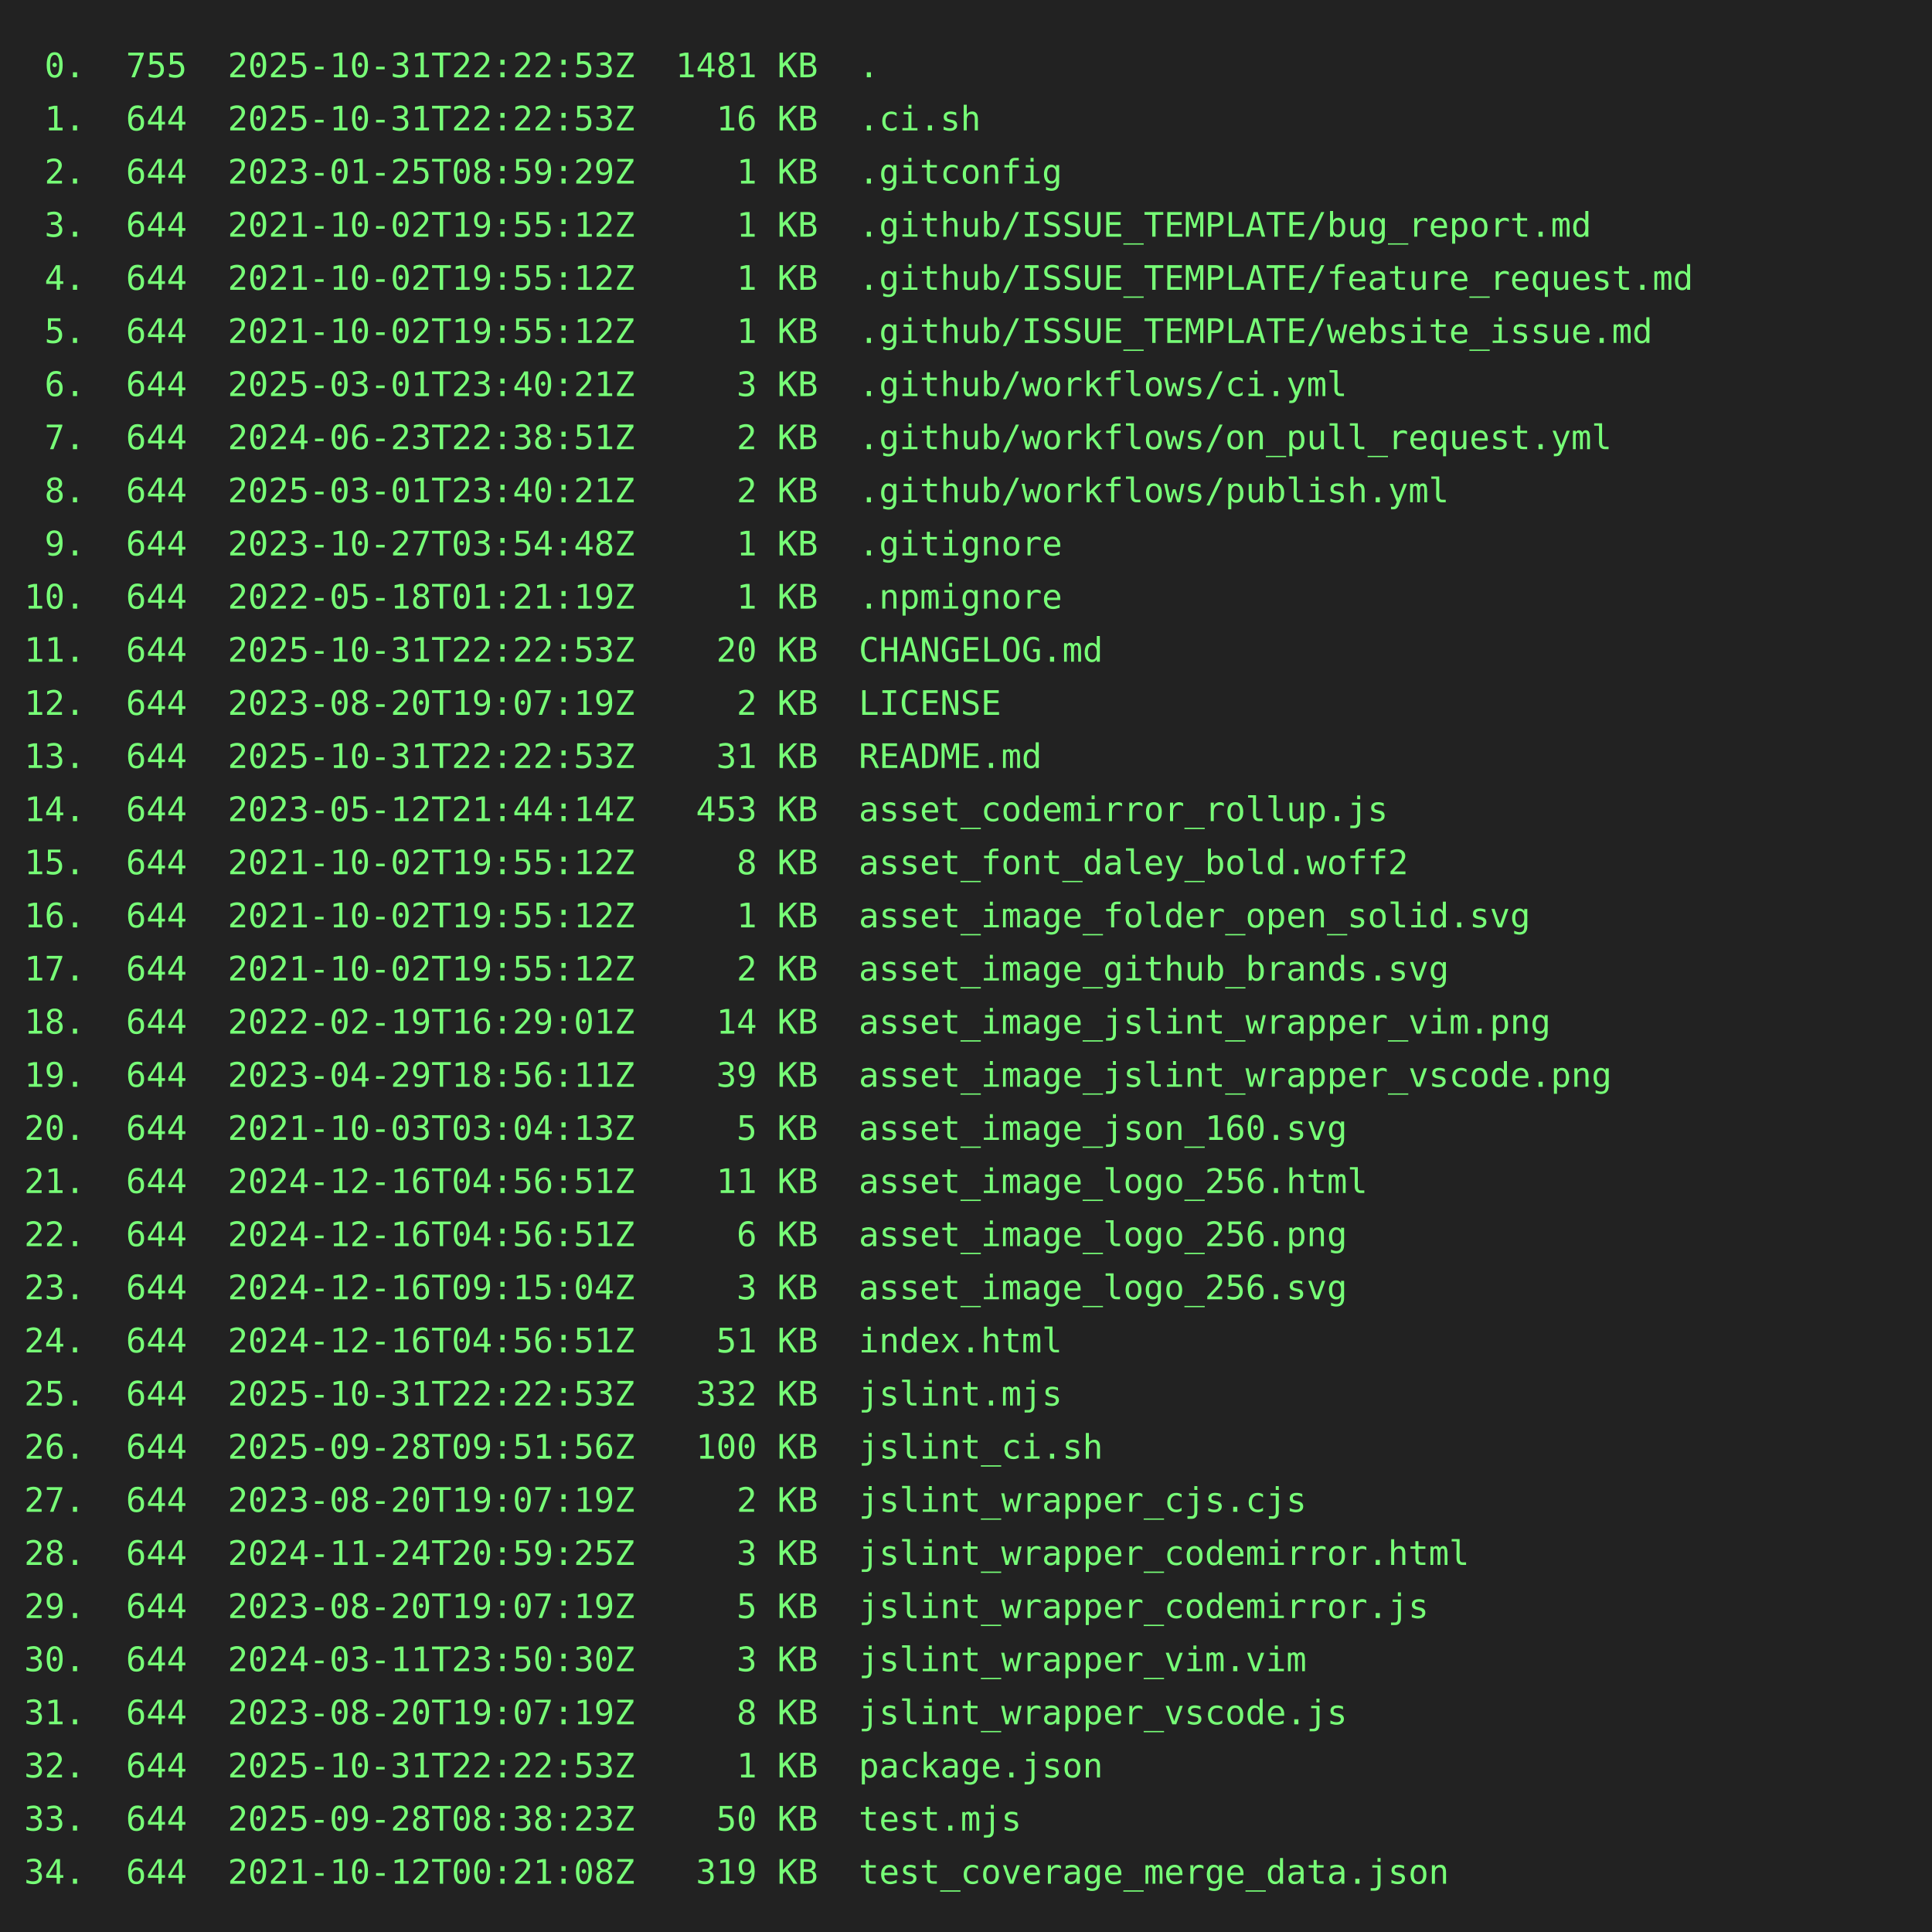
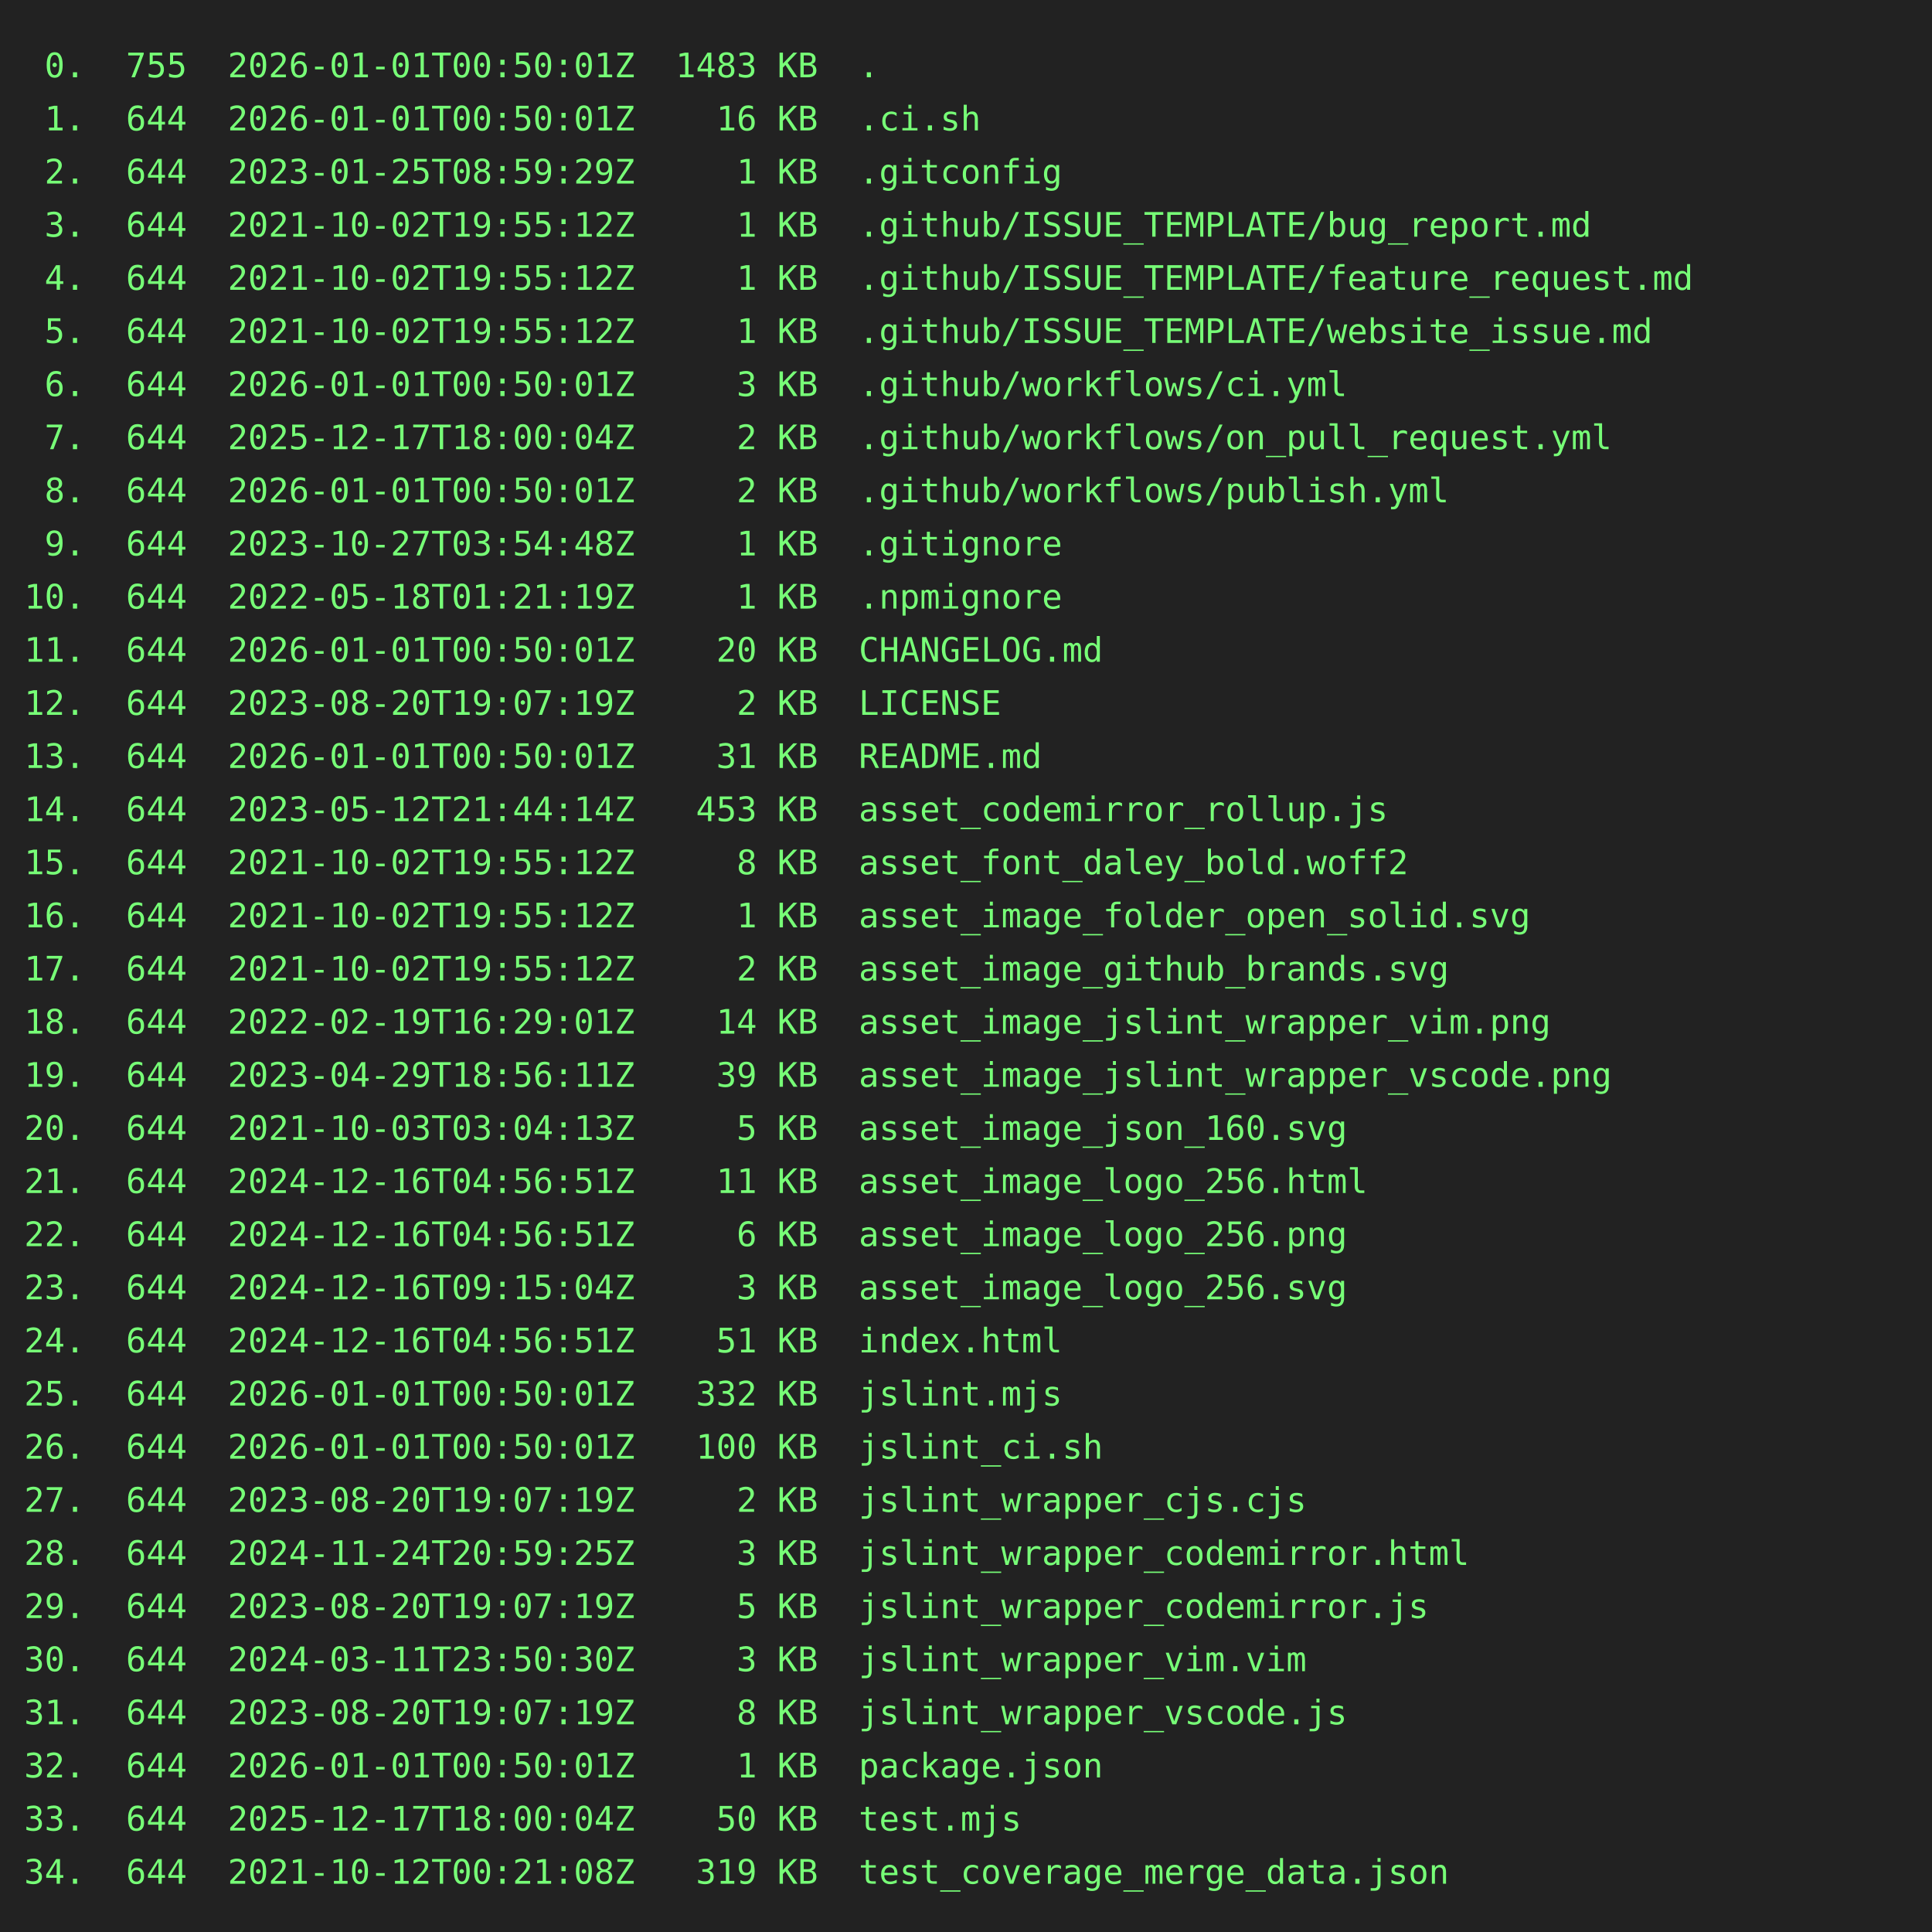
<svg xmlns="http://www.w3.org/2000/svg" height="800" width="800">
  <rect height="800" fill="#222" width="800" />
  <text fill="#7f7" font-family="consolas, menlo, monospace" font-size="14" xml:space="preserve">
-     <tspan lengthAdjust="spacingAndGlyphs" textLength="768" x="10" y="32"> 0.  755  2025-10-31T22:22:53Z  1481 KB  .                                                       </tspan>
-     <tspan lengthAdjust="spacingAndGlyphs" textLength="768" x="10" y="54"> 1.  644  2025-10-31T22:22:53Z    16 KB  .ci.sh                                                  </tspan>
+     <tspan lengthAdjust="spacingAndGlyphs" textLength="768" x="10" y="32"> 0.  755  2026-01-01T00:50:01Z  1483 KB  .                                                       </tspan>
+     <tspan lengthAdjust="spacingAndGlyphs" textLength="768" x="10" y="54"> 1.  644  2026-01-01T00:50:01Z    16 KB  .ci.sh                                                  </tspan>
    <tspan lengthAdjust="spacingAndGlyphs" textLength="768" x="10" y="76"> 2.  644  2023-01-25T08:59:29Z     1 KB  .gitconfig                                              </tspan>
    <tspan lengthAdjust="spacingAndGlyphs" textLength="768" x="10" y="98"> 3.  644  2021-10-02T19:55:12Z     1 KB  .github/ISSUE_TEMPLATE/bug_report.md                    </tspan>
    <tspan lengthAdjust="spacingAndGlyphs" textLength="768" x="10" y="120"> 4.  644  2021-10-02T19:55:12Z     1 KB  .github/ISSUE_TEMPLATE/feature_request.md               </tspan>
    <tspan lengthAdjust="spacingAndGlyphs" textLength="768" x="10" y="142"> 5.  644  2021-10-02T19:55:12Z     1 KB  .github/ISSUE_TEMPLATE/website_issue.md                 </tspan>
-     <tspan lengthAdjust="spacingAndGlyphs" textLength="768" x="10" y="164"> 6.  644  2025-03-01T23:40:21Z     3 KB  .github/workflows/ci.yml                                </tspan>
-     <tspan lengthAdjust="spacingAndGlyphs" textLength="768" x="10" y="186"> 7.  644  2024-06-23T22:38:51Z     2 KB  .github/workflows/on_pull_request.yml                   </tspan>
-     <tspan lengthAdjust="spacingAndGlyphs" textLength="768" x="10" y="208"> 8.  644  2025-03-01T23:40:21Z     2 KB  .github/workflows/publish.yml                           </tspan>
+     <tspan lengthAdjust="spacingAndGlyphs" textLength="768" x="10" y="164"> 6.  644  2026-01-01T00:50:01Z     3 KB  .github/workflows/ci.yml                                </tspan>
+     <tspan lengthAdjust="spacingAndGlyphs" textLength="768" x="10" y="186"> 7.  644  2025-12-17T18:00:04Z     2 KB  .github/workflows/on_pull_request.yml                   </tspan>
+     <tspan lengthAdjust="spacingAndGlyphs" textLength="768" x="10" y="208"> 8.  644  2026-01-01T00:50:01Z     2 KB  .github/workflows/publish.yml                           </tspan>
    <tspan lengthAdjust="spacingAndGlyphs" textLength="768" x="10" y="230"> 9.  644  2023-10-27T03:54:48Z     1 KB  .gitignore                                              </tspan>
    <tspan lengthAdjust="spacingAndGlyphs" textLength="768" x="10" y="252">10.  644  2022-05-18T01:21:19Z     1 KB  .npmignore                                              </tspan>
-     <tspan lengthAdjust="spacingAndGlyphs" textLength="768" x="10" y="274">11.  644  2025-10-31T22:22:53Z    20 KB  CHANGELOG.md                                            </tspan>
+     <tspan lengthAdjust="spacingAndGlyphs" textLength="768" x="10" y="274">11.  644  2026-01-01T00:50:01Z    20 KB  CHANGELOG.md                                            </tspan>
    <tspan lengthAdjust="spacingAndGlyphs" textLength="768" x="10" y="296">12.  644  2023-08-20T19:07:19Z     2 KB  LICENSE                                                 </tspan>
-     <tspan lengthAdjust="spacingAndGlyphs" textLength="768" x="10" y="318">13.  644  2025-10-31T22:22:53Z    31 KB  README.md                                               </tspan>
+     <tspan lengthAdjust="spacingAndGlyphs" textLength="768" x="10" y="318">13.  644  2026-01-01T00:50:01Z    31 KB  README.md                                               </tspan>
    <tspan lengthAdjust="spacingAndGlyphs" textLength="768" x="10" y="340">14.  644  2023-05-12T21:44:14Z   453 KB  asset_codemirror_rollup.js                              </tspan>
    <tspan lengthAdjust="spacingAndGlyphs" textLength="768" x="10" y="362">15.  644  2021-10-02T19:55:12Z     8 KB  asset_font_daley_bold.woff2                             </tspan>
    <tspan lengthAdjust="spacingAndGlyphs" textLength="768" x="10" y="384">16.  644  2021-10-02T19:55:12Z     1 KB  asset_image_folder_open_solid.svg                       </tspan>
    <tspan lengthAdjust="spacingAndGlyphs" textLength="768" x="10" y="406">17.  644  2021-10-02T19:55:12Z     2 KB  asset_image_github_brands.svg                           </tspan>
    <tspan lengthAdjust="spacingAndGlyphs" textLength="768" x="10" y="428">18.  644  2022-02-19T16:29:01Z    14 KB  asset_image_jslint_wrapper_vim.png                      </tspan>
    <tspan lengthAdjust="spacingAndGlyphs" textLength="768" x="10" y="450">19.  644  2023-04-29T18:56:11Z    39 KB  asset_image_jslint_wrapper_vscode.png                   </tspan>
    <tspan lengthAdjust="spacingAndGlyphs" textLength="768" x="10" y="472">20.  644  2021-10-03T03:04:13Z     5 KB  asset_image_json_160.svg                                </tspan>
    <tspan lengthAdjust="spacingAndGlyphs" textLength="768" x="10" y="494">21.  644  2024-12-16T04:56:51Z    11 KB  asset_image_logo_256.html                               </tspan>
    <tspan lengthAdjust="spacingAndGlyphs" textLength="768" x="10" y="516">22.  644  2024-12-16T04:56:51Z     6 KB  asset_image_logo_256.png                                </tspan>
    <tspan lengthAdjust="spacingAndGlyphs" textLength="768" x="10" y="538">23.  644  2024-12-16T09:15:04Z     3 KB  asset_image_logo_256.svg                                </tspan>
    <tspan lengthAdjust="spacingAndGlyphs" textLength="768" x="10" y="560">24.  644  2024-12-16T04:56:51Z    51 KB  index.html                                              </tspan>
-     <tspan lengthAdjust="spacingAndGlyphs" textLength="768" x="10" y="582">25.  644  2025-10-31T22:22:53Z   332 KB  jslint.mjs                                              </tspan>
-     <tspan lengthAdjust="spacingAndGlyphs" textLength="768" x="10" y="604">26.  644  2025-09-28T09:51:56Z   100 KB  jslint_ci.sh                                            </tspan>
+     <tspan lengthAdjust="spacingAndGlyphs" textLength="768" x="10" y="582">25.  644  2026-01-01T00:50:01Z   332 KB  jslint.mjs                                              </tspan>
+     <tspan lengthAdjust="spacingAndGlyphs" textLength="768" x="10" y="604">26.  644  2026-01-01T00:50:01Z   100 KB  jslint_ci.sh                                            </tspan>
    <tspan lengthAdjust="spacingAndGlyphs" textLength="768" x="10" y="626">27.  644  2023-08-20T19:07:19Z     2 KB  jslint_wrapper_cjs.cjs                                  </tspan>
    <tspan lengthAdjust="spacingAndGlyphs" textLength="768" x="10" y="648">28.  644  2024-11-24T20:59:25Z     3 KB  jslint_wrapper_codemirror.html                          </tspan>
    <tspan lengthAdjust="spacingAndGlyphs" textLength="768" x="10" y="670">29.  644  2023-08-20T19:07:19Z     5 KB  jslint_wrapper_codemirror.js                            </tspan>
    <tspan lengthAdjust="spacingAndGlyphs" textLength="768" x="10" y="692">30.  644  2024-03-11T23:50:30Z     3 KB  jslint_wrapper_vim.vim                                  </tspan>
    <tspan lengthAdjust="spacingAndGlyphs" textLength="768" x="10" y="714">31.  644  2023-08-20T19:07:19Z     8 KB  jslint_wrapper_vscode.js                                </tspan>
-     <tspan lengthAdjust="spacingAndGlyphs" textLength="768" x="10" y="736">32.  644  2025-10-31T22:22:53Z     1 KB  package.json                                            </tspan>
-     <tspan lengthAdjust="spacingAndGlyphs" textLength="768" x="10" y="758">33.  644  2025-09-28T08:38:23Z    50 KB  test.mjs                                                </tspan>
+     <tspan lengthAdjust="spacingAndGlyphs" textLength="768" x="10" y="736">32.  644  2026-01-01T00:50:01Z     1 KB  package.json                                            </tspan>
+     <tspan lengthAdjust="spacingAndGlyphs" textLength="768" x="10" y="758">33.  644  2025-12-17T18:00:04Z    50 KB  test.mjs                                                </tspan>
    <tspan lengthAdjust="spacingAndGlyphs" textLength="768" x="10" y="780">34.  644  2021-10-12T00:21:08Z   319 KB  test_coverage_merge_data.json                           </tspan>
  </text>
</svg>
